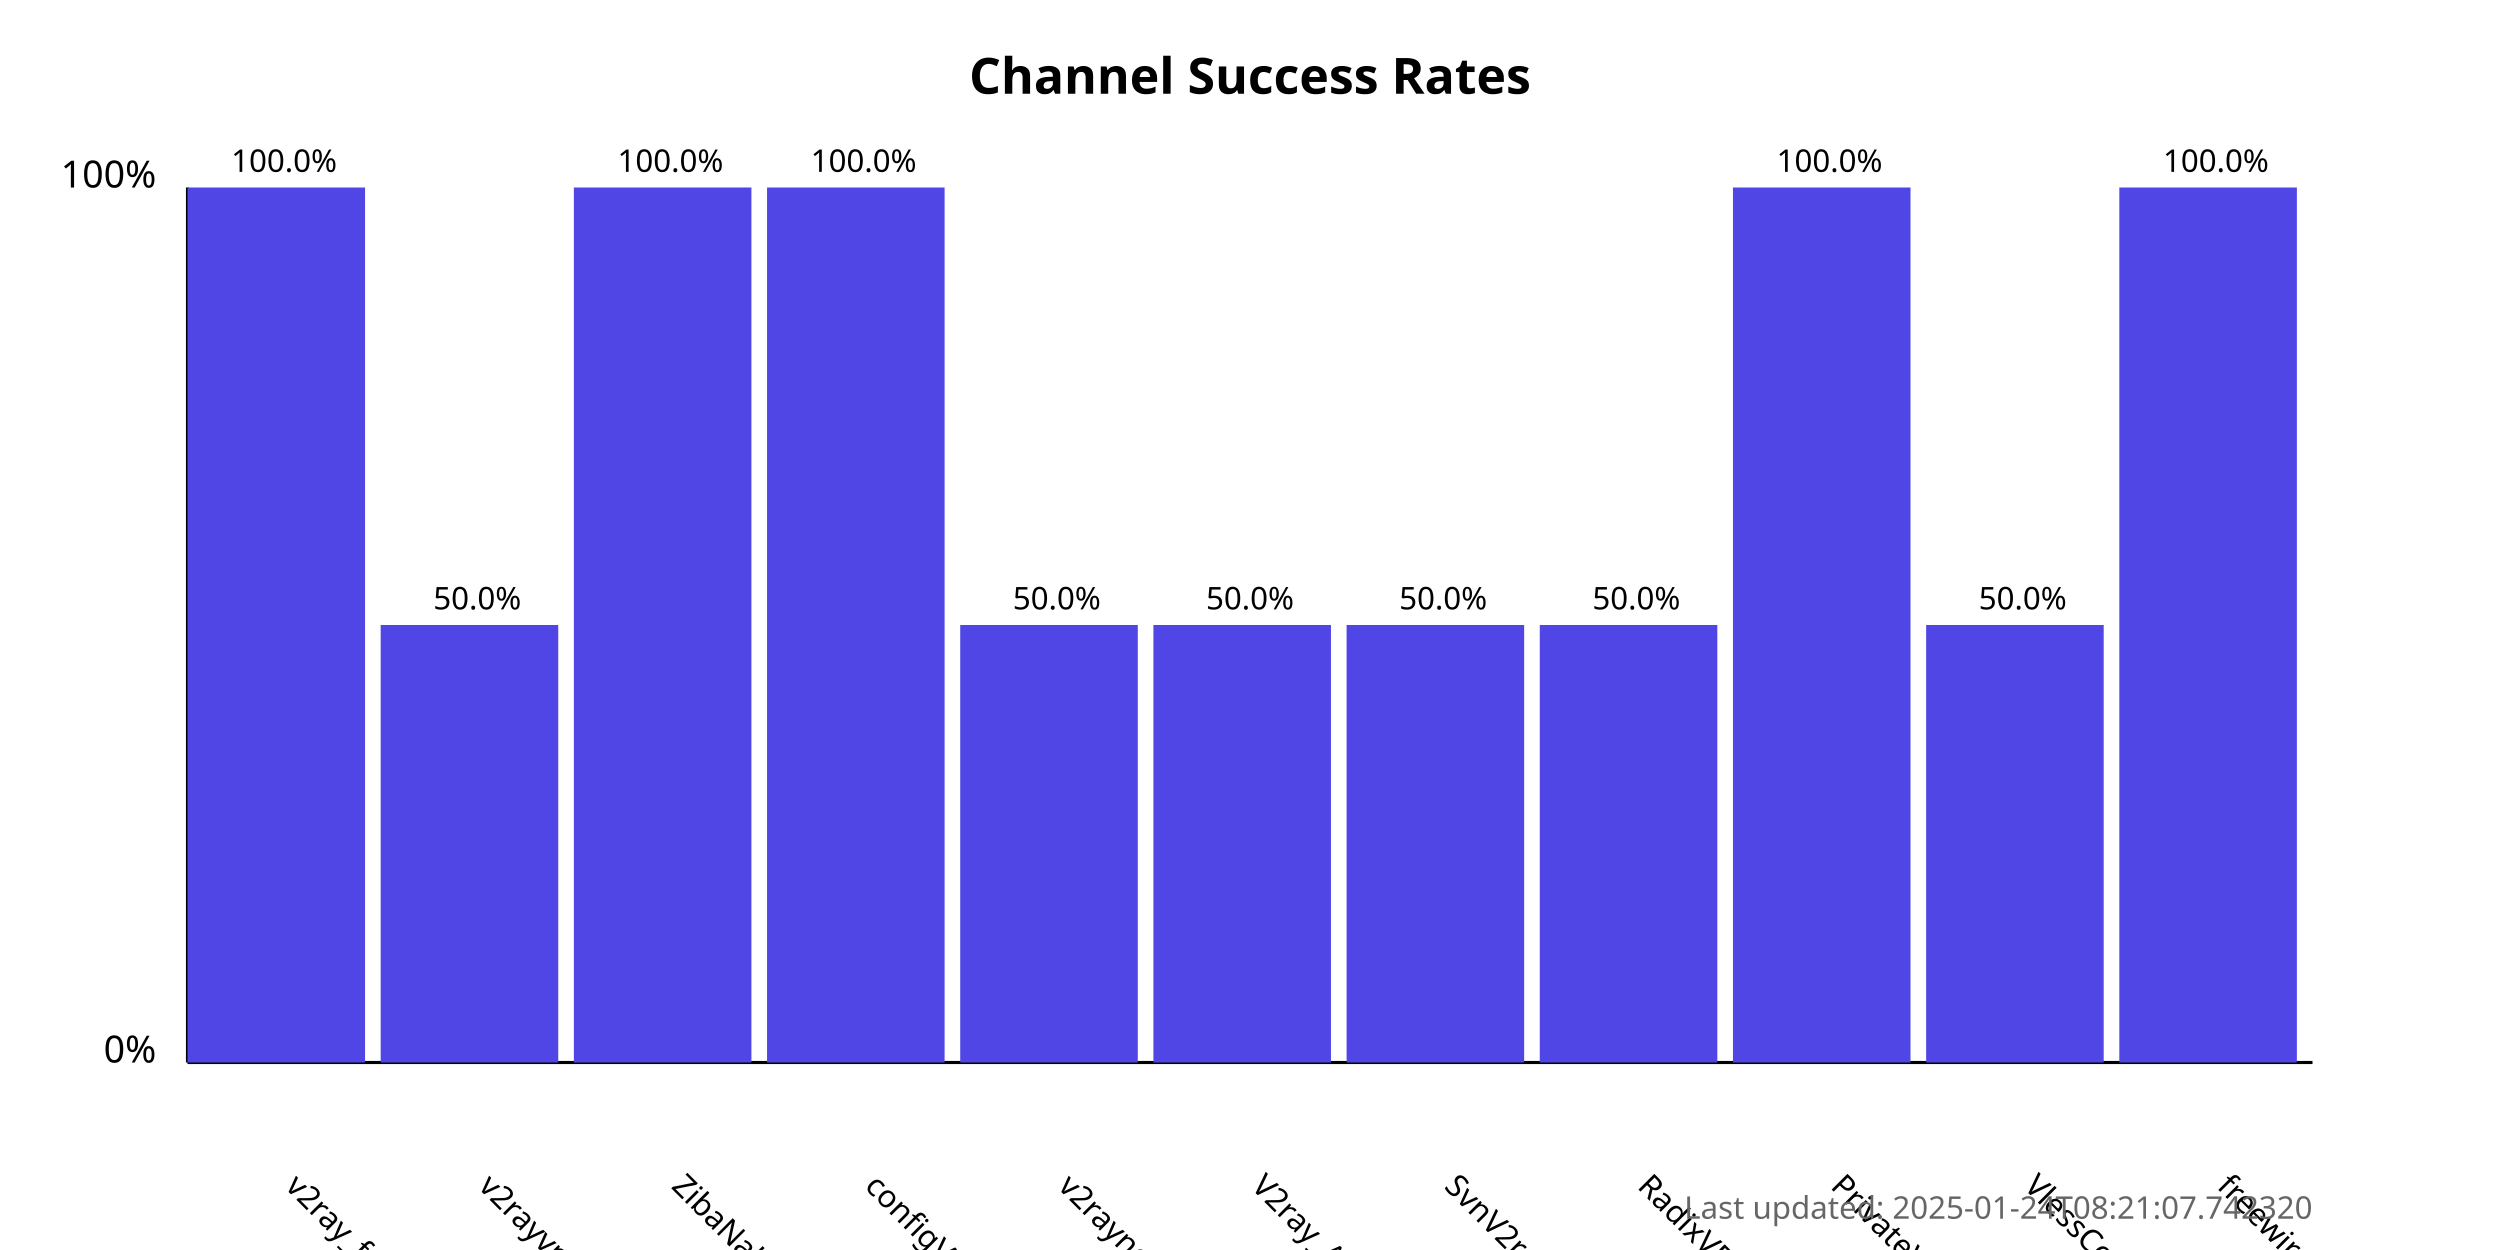
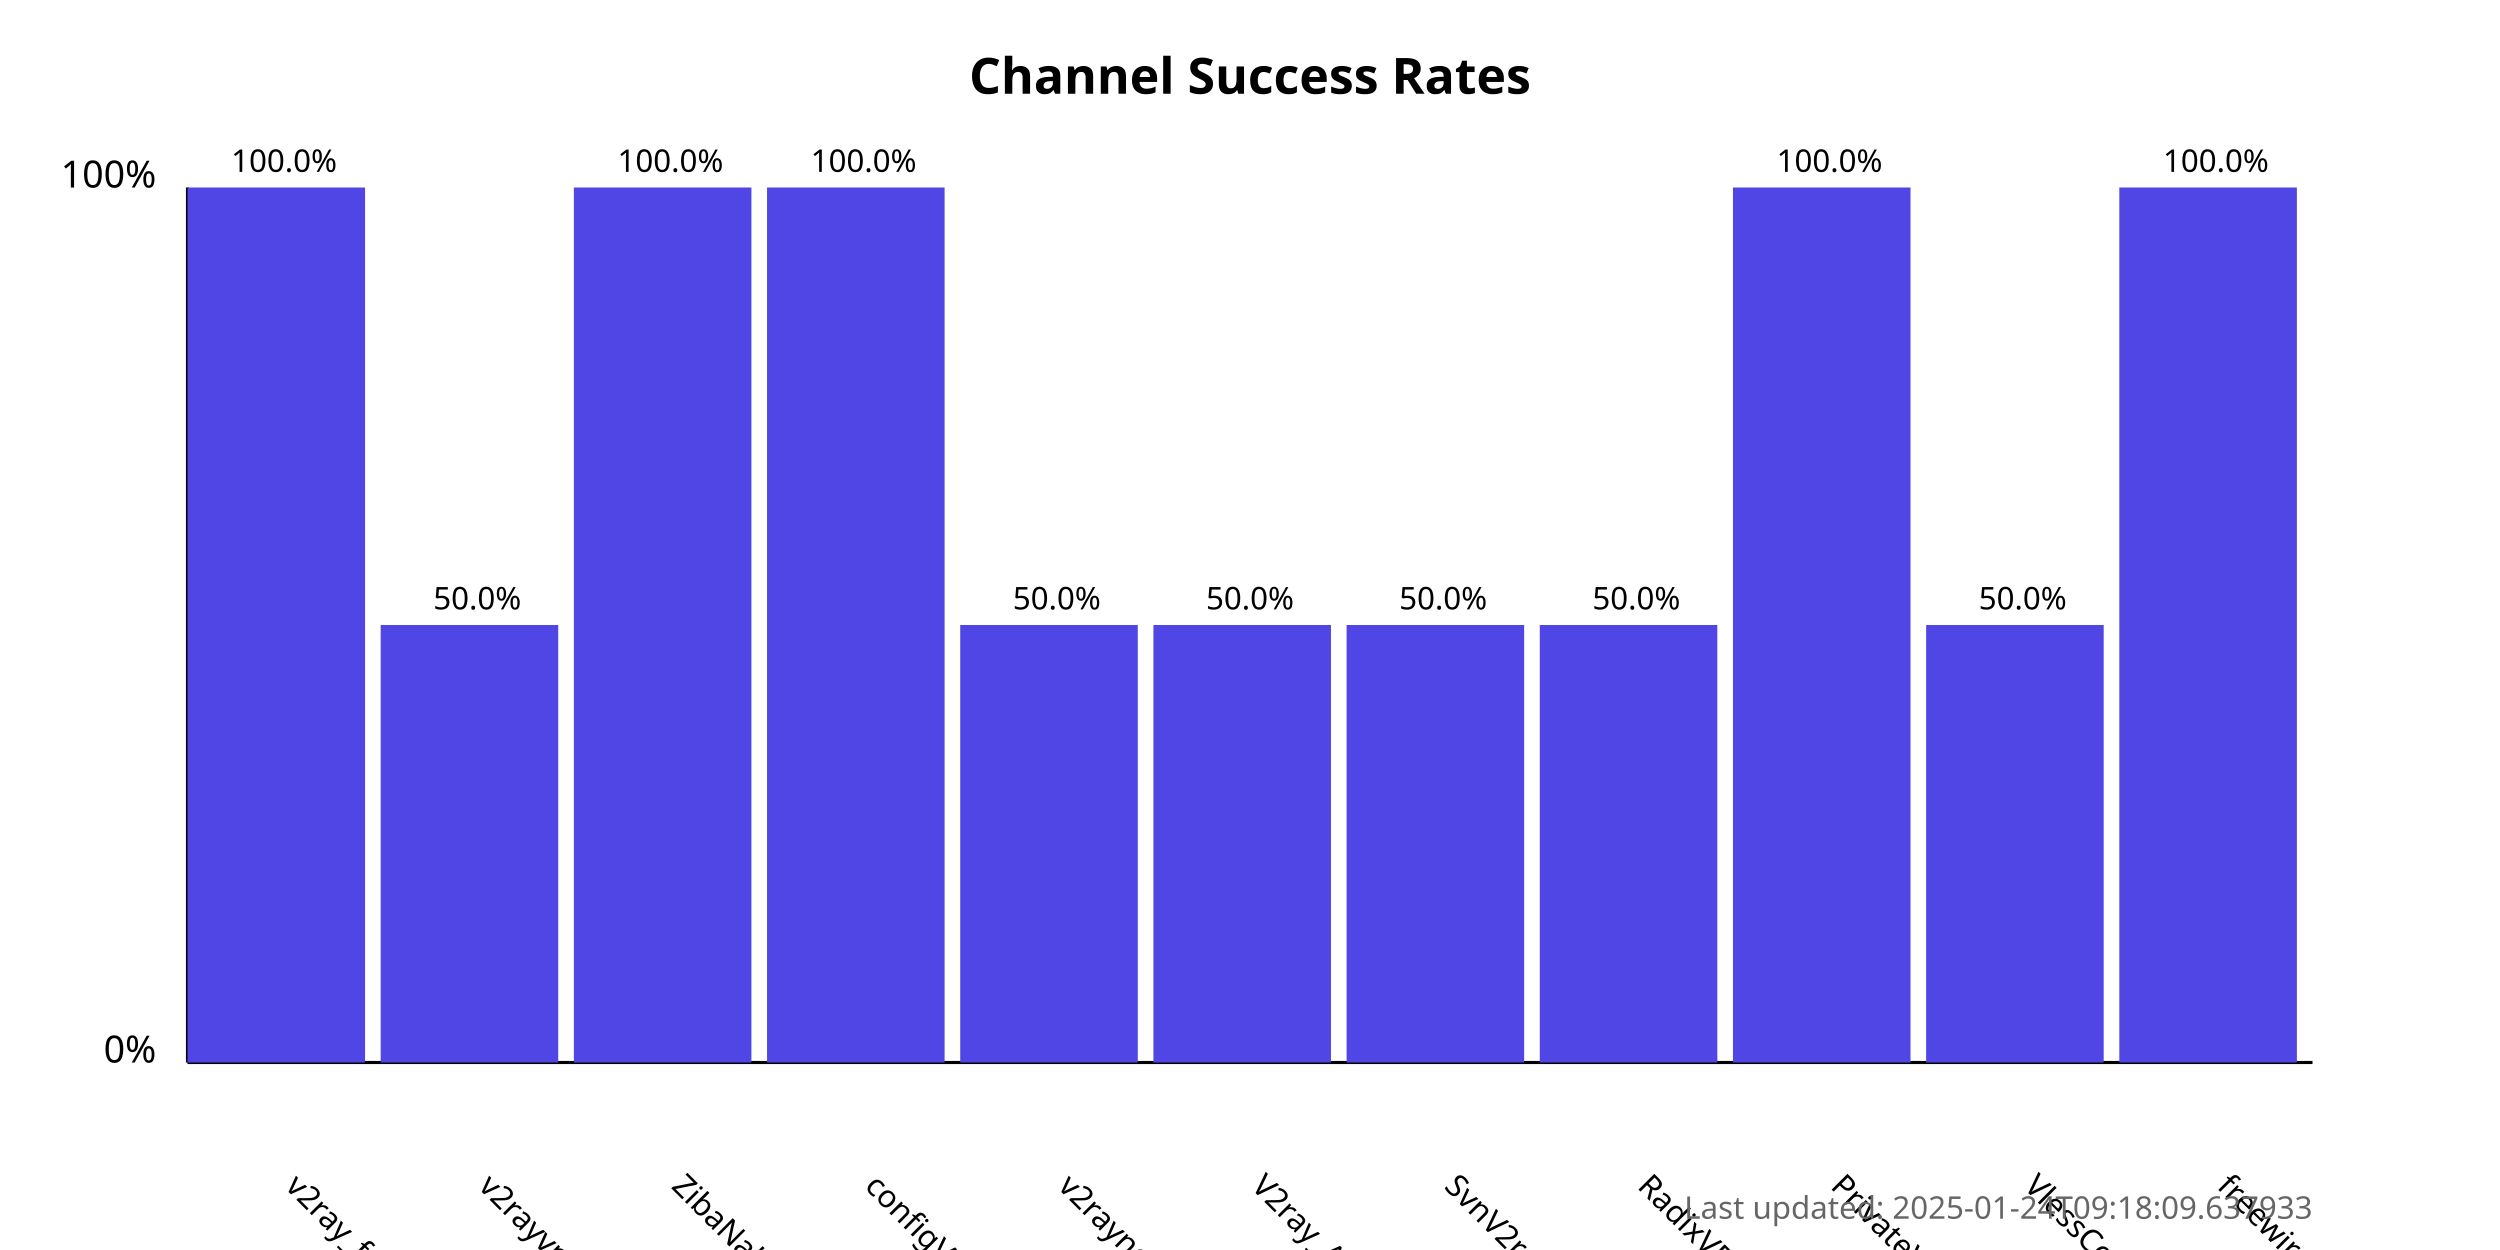
<svg xmlns="http://www.w3.org/2000/svg" width="800" height="400">
  <style>
            .chart-title { font: bold 16px sans-serif; }
            .axis-label { font: 12px sans-serif; }
            .tick-label { font: 10px sans-serif; }
            .bar { fill: #4f46e5; }
            .bar:hover { fill: #6366f1; }
            .timestamp { font: 10px sans-serif; fill: #666; }
        </style>
  <text x="400.0" y="30" text-anchor="middle" class="chart-title">
            Channel Success Rates
        </text>
  <line x1="60" y1="340" x2="60" y2="60" stroke="black" stroke-width="1" />
  <line x1="60" y1="340" x2="740" y2="340" stroke="black" stroke-width="1" />
  <text x="50" y="340" text-anchor="end" class="axis-label">0%</text>
  <text x="50" y="60" text-anchor="end" class="axis-label">100%</text>
  <g>
    <rect x="60" y="60.0" width="56.818" height="280.0" class="bar" />
    <text x="90.909" y="380" transform="rotate(45, 90.90909, 380)" text-anchor="start" class="tick-label">
                v2ray_free_conf
            </text>
    <text x="90.909" y="55.0" text-anchor="middle" class="tick-label">
                100.0%
            </text>
  </g>
  <g>
    <rect x="121.818" y="200.0" width="56.818" height="140.0" class="bar" />
    <text x="152.727" y="380" transform="rotate(45, 152.7273, 380)" text-anchor="start" class="tick-label">
                v2rayvpno
            </text>
    <text x="152.727" y="195.0" text-anchor="middle" class="tick-label">
                50.0%
            </text>
  </g>
  <g>
    <rect x="183.636" y="60.0" width="56.818" height="280.0" class="bar" />
    <text x="214.545" y="380" transform="rotate(45, 214.5455, 380)" text-anchor="start" class="tick-label">
                ZibaNabz
            </text>
    <text x="214.545" y="55.0" text-anchor="middle" class="tick-label">
                100.0%
            </text>
  </g>
  <g>
    <rect x="245.455" y="60.0" width="56.818" height="280.0" class="bar" />
    <text x="276.364" y="380" transform="rotate(45, 276.3636, 380)" text-anchor="start" class="tick-label">
                configV2rayForFree
            </text>
    <text x="276.364" y="55.0" text-anchor="middle" class="tick-label">
                100.0%
            </text>
  </g>
  <g>
    <rect x="307.273" y="200.0" width="56.818" height="140.0" class="bar" />
    <text x="338.182" y="380" transform="rotate(45, 338.1818, 380)" text-anchor="start" class="tick-label">
                v2rayngvpn
            </text>
    <text x="338.182" y="195.0" text-anchor="middle" class="tick-label">
                50.0%
            </text>
  </g>
  <g>
    <rect x="369.091" y="200.0" width="56.818" height="140.0" class="bar" />
    <text x="400.0" y="380" transform="rotate(45, 400.0, 380)" text-anchor="start" class="tick-label">
                V2ray_Alpha
            </text>
    <text x="400.0" y="195.0" text-anchor="middle" class="tick-label">
                50.0%
            </text>
  </g>
  <g>
    <rect x="430.909" y="200.0" width="56.818" height="140.0" class="bar" />
    <text x="461.818" y="380" transform="rotate(45, 461.8182, 380)" text-anchor="start" class="tick-label">
                SvnV2ray
            </text>
    <text x="461.818" y="195.0" text-anchor="middle" class="tick-label">
                50.0%
            </text>
  </g>
  <g>
    <rect x="492.727" y="200.0" width="56.818" height="140.0" class="bar" />
    <text x="523.636" y="380" transform="rotate(45, 523.6364, 380)" text-anchor="start" class="tick-label">
                RadixVPN
            </text>
    <text x="523.636" y="195.0" text-anchor="middle" class="tick-label">
                50.0%
            </text>
  </g>
  <g>
    <rect x="554.545" y="60.0" width="56.818" height="280.0" class="bar" />
    <text x="585.455" y="380" transform="rotate(45, 585.4545, 380)" text-anchor="start" class="tick-label">
                PrivateVPNs
            </text>
    <text x="585.455" y="55.0" text-anchor="middle" class="tick-label">
                100.0%
            </text>
  </g>
  <g>
    <rect x="616.364" y="200.0" width="56.818" height="140.0" class="bar" />
    <text x="647.273" y="380" transform="rotate(45, 647.2727, 380)" text-anchor="start" class="tick-label">
                VlessConfig
            </text>
    <text x="647.273" y="195.0" text-anchor="middle" class="tick-label">
                50.0%
            </text>
  </g>
  <g>
    <rect x="678.182" y="60.0" width="56.818" height="280.0" class="bar" />
    <text x="709.091" y="380" transform="rotate(45, 709.0909, 380)" text-anchor="start" class="tick-label">
                freewireguard
            </text>
    <text x="709.091" y="55.0" text-anchor="middle" class="tick-label">
                100.0%
            </text>
  </g>
  <text x="740" y="390" text-anchor="end" class="timestamp">
-             Last updated: 2025-01-24T08:21:07.742320
+             Last updated: 2025-01-24T09:18:09.637933
        </text>
</svg>
